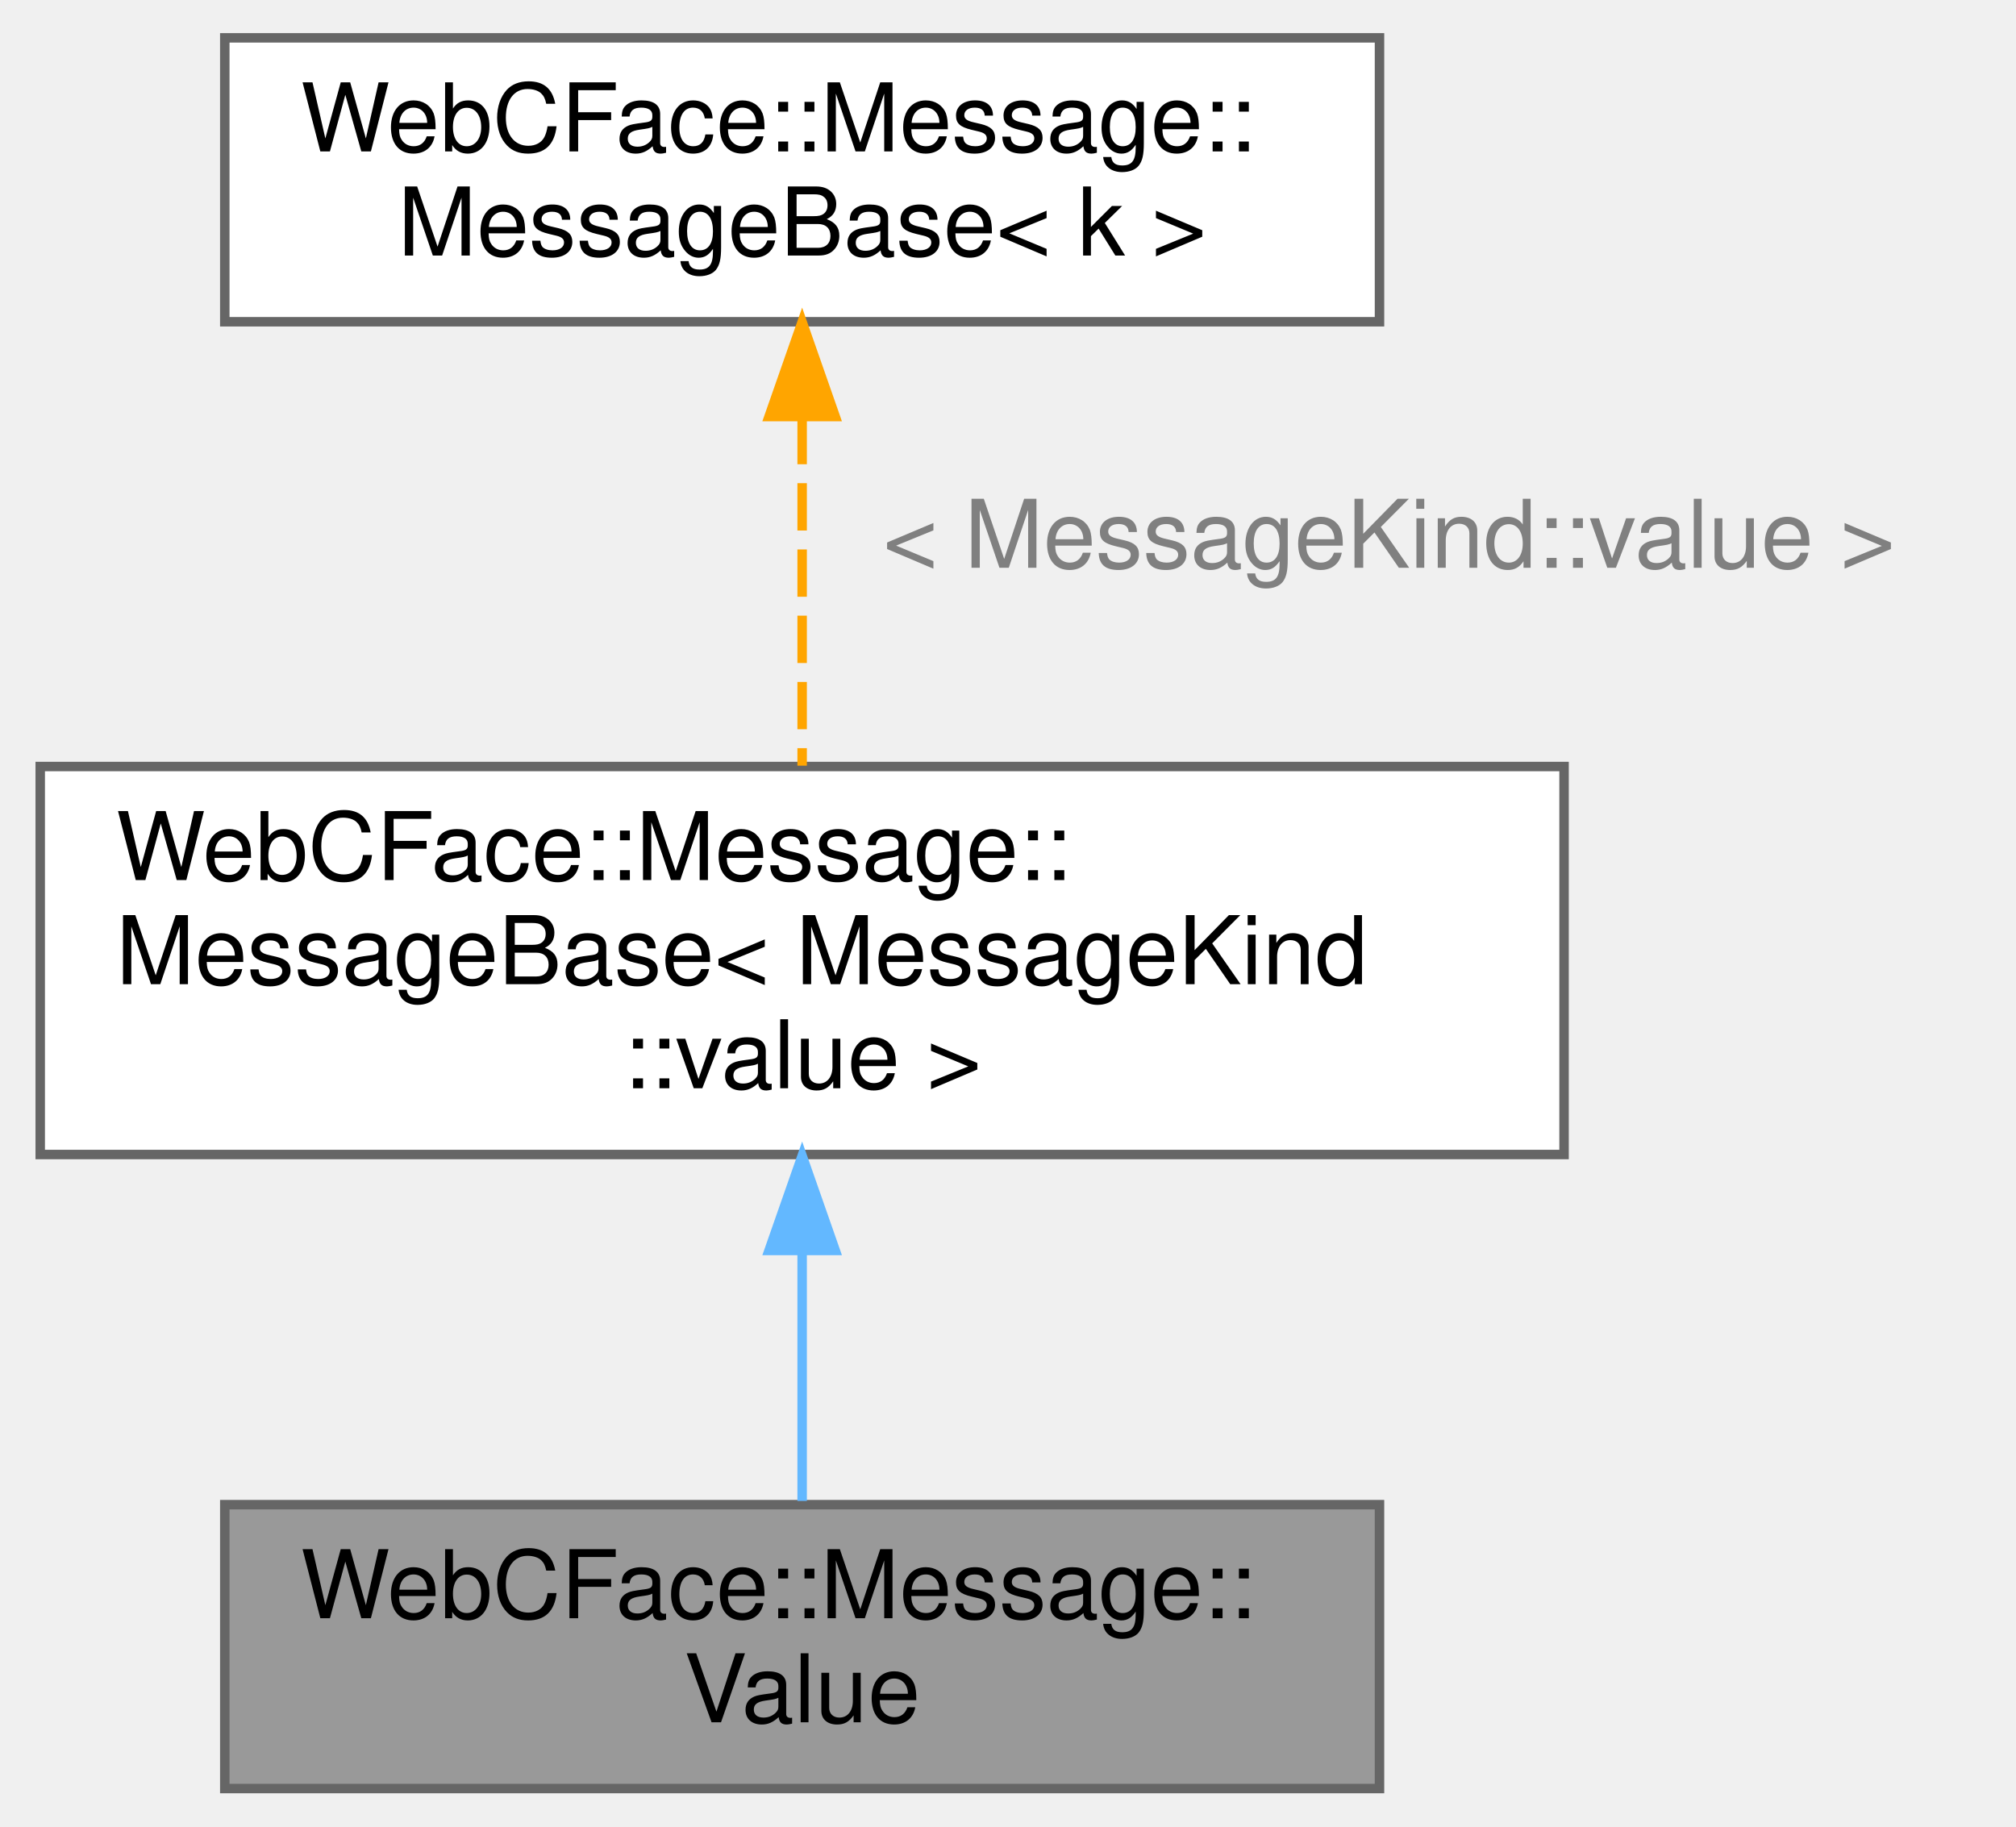
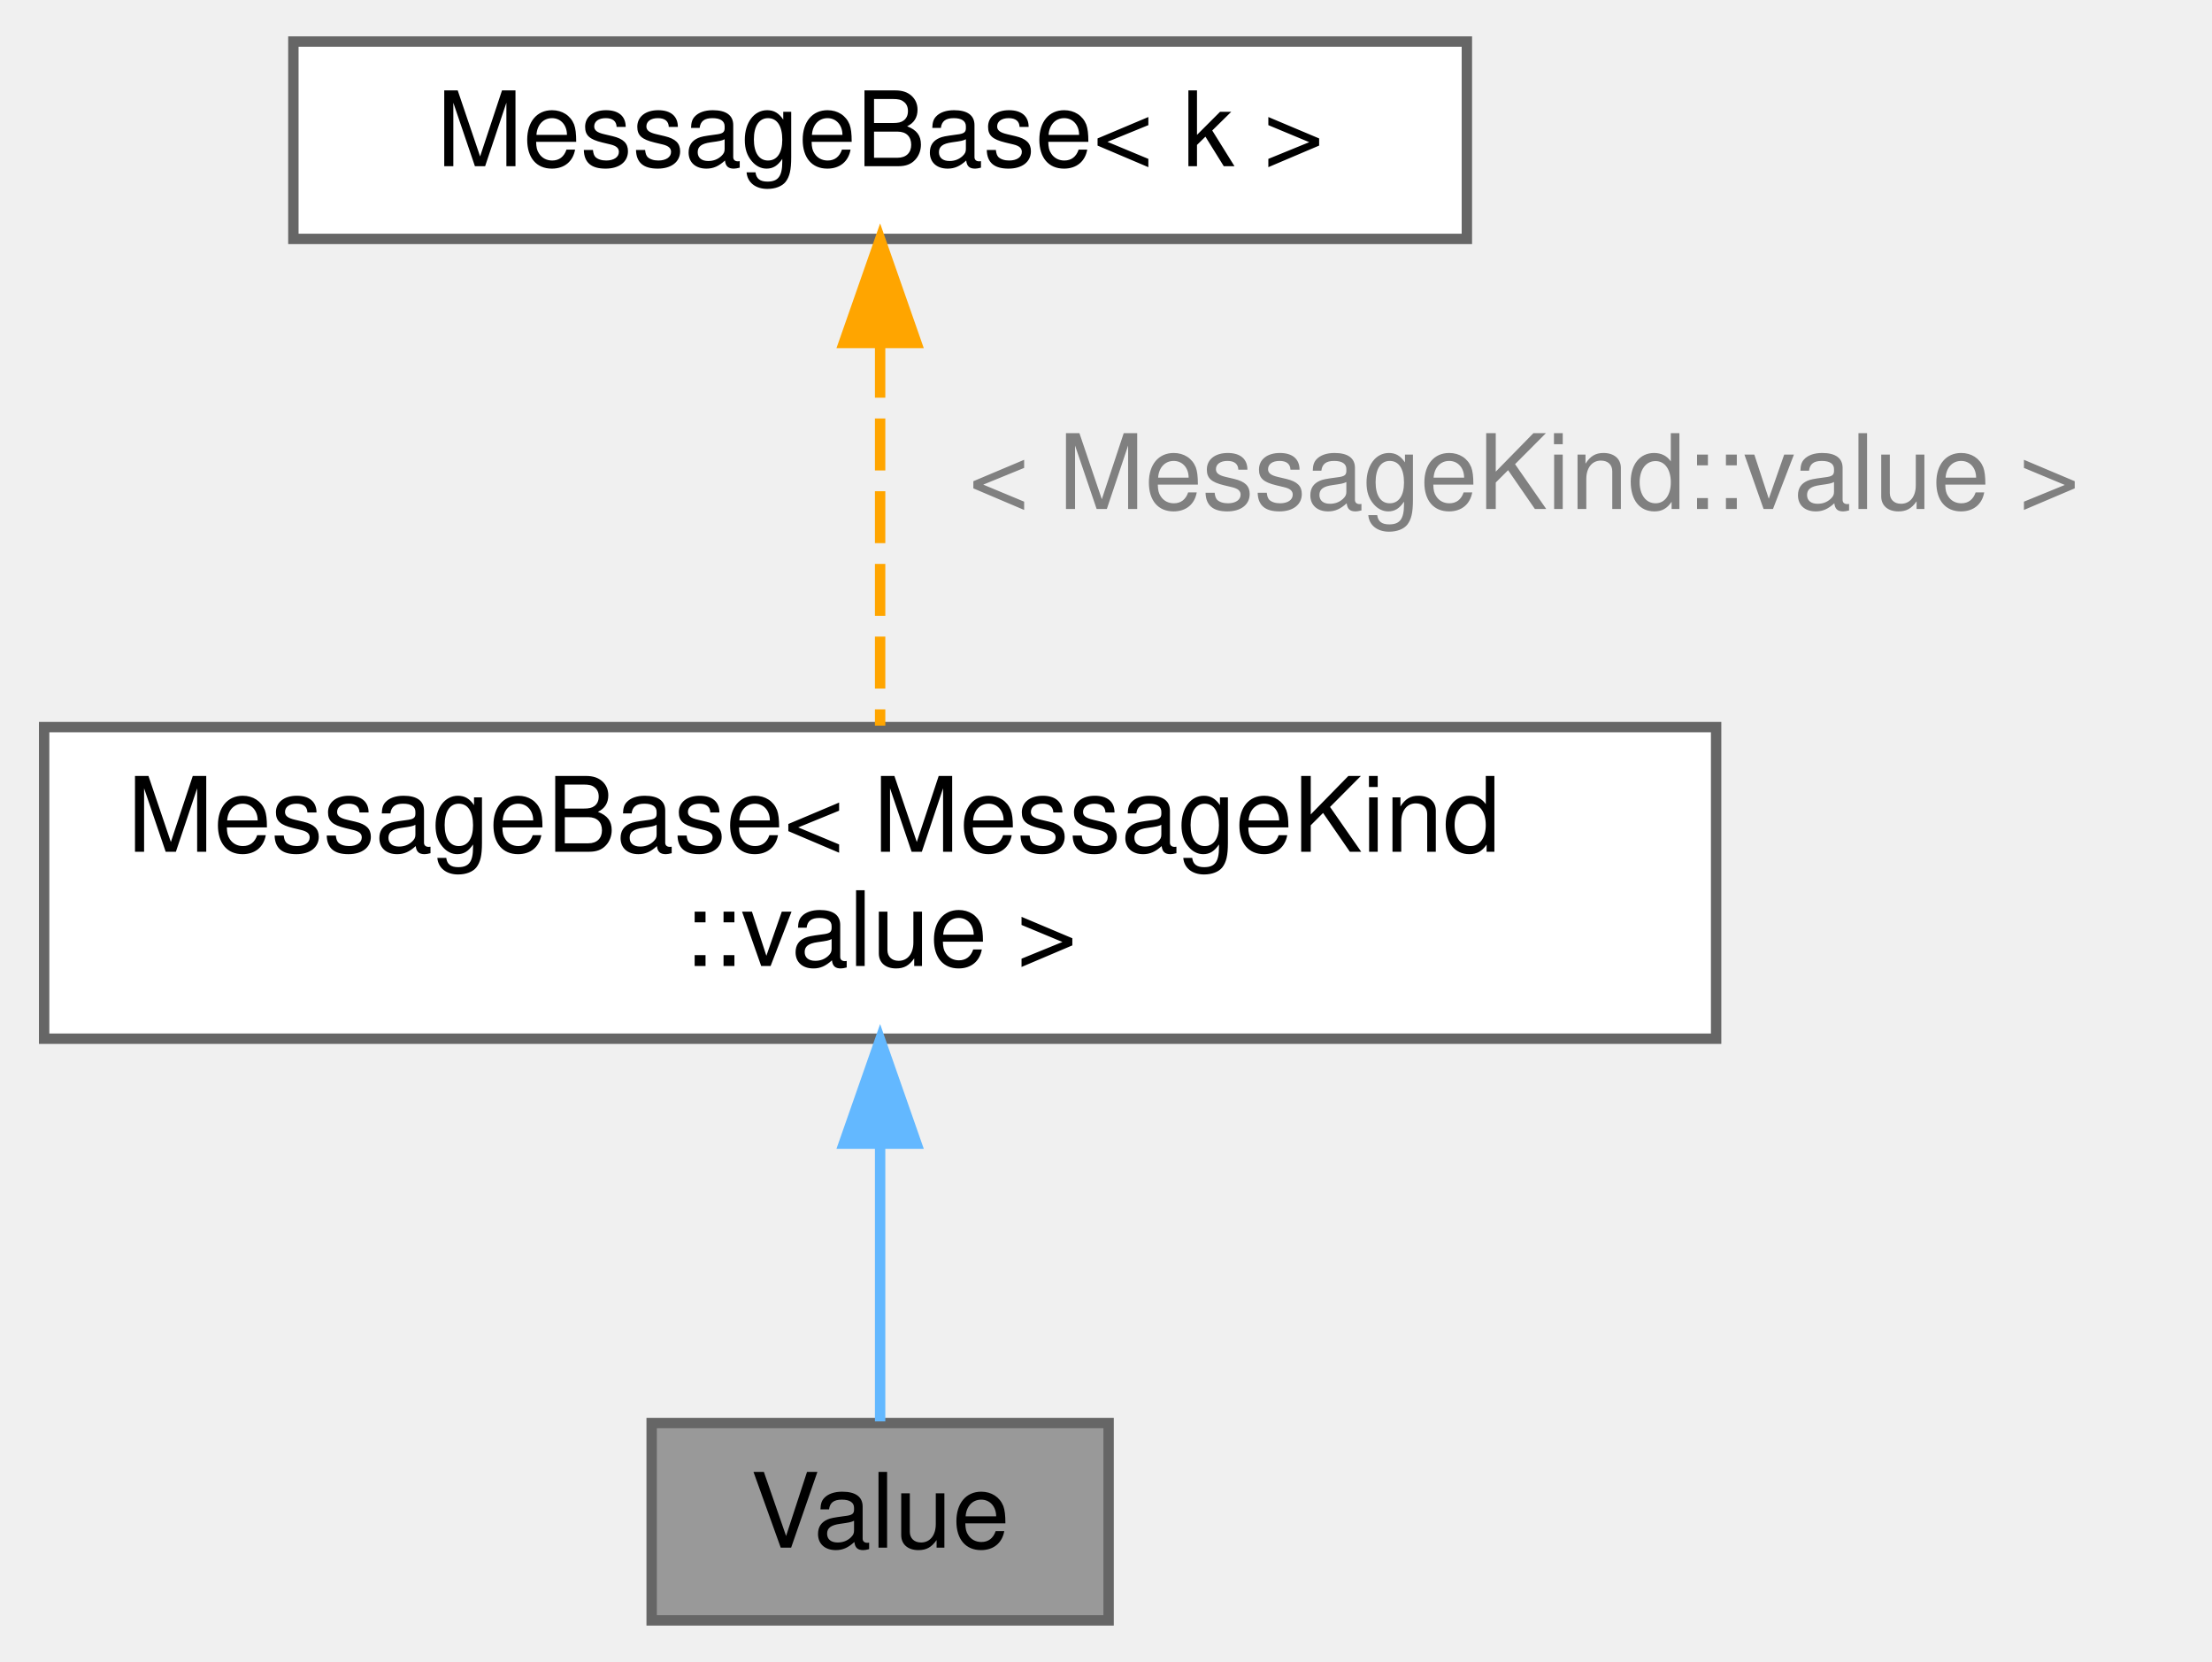
- <svg xmlns="http://www.w3.org/2000/svg" xmlns:xlink="http://www.w3.org/1999/xlink" width="213pt" height="193pt" viewBox="0.00 0.00 212.50 193.00">
-   <g id="graph0" class="graph" transform="scale(1 1) rotate(0) translate(4 189)">
+ <svg xmlns="http://www.w3.org/2000/svg" xmlns:xlink="http://www.w3.org/1999/xlink" width="213pt" height="160pt" viewBox="0.00 0.00 212.50 160.00">
+   <g id="graph0" class="graph" transform="scale(1 1) rotate(0) translate(4 156)">
    <g id="Node000001" class="node">
      <g id="a_Node000001">
        <a xlink:title="client(member)-&gt;server-&gt;client Valueを更新">
-           <polygon fill="#999999" stroke="#666666" points="141.5,-30 19.5,-30 19.5,0 141.5,0 141.5,-30" />
-           <text text-anchor="start" x="27.5" y="-18" font-family="Helvetica,sans-Serif" font-size="10.00">WebCFace::Message::</text>
+           <polygon fill="#999999" stroke="#666666" points="102.5,-19 58.5,-19 58.5,0 102.5,0 102.5,-19" />
          <text text-anchor="middle" x="80.5" y="-7" font-family="Helvetica,sans-Serif" font-size="10.00">Value</text>
        </a>
      </g>
    </g>
    <g id="Node000002" class="node">
      <g id="a_Node000002">
        <a xlink:href="structWebCFace_1_1Message_1_1MessageBase.html" target="_top" xlink:title=" ">
-           <polygon fill="white" stroke="#666666" points="161,-108 0,-108 0,-67 161,-67 161,-108" />
-           <text text-anchor="start" x="8" y="-96" font-family="Helvetica,sans-Serif" font-size="10.00">WebCFace::Message::</text>
-           <text text-anchor="start" x="8" y="-85" font-family="Helvetica,sans-Serif" font-size="10.00">MessageBase&lt; MessageKind</text>
-           <text text-anchor="middle" x="80.5" y="-74" font-family="Helvetica,sans-Serif" font-size="10.00">::value &gt;</text>
+           <polygon fill="white" stroke="#666666" points="161,-86 0,-86 0,-56 161,-56 161,-86" />
+           <text text-anchor="start" x="8" y="-74" font-family="Helvetica,sans-Serif" font-size="10.00">MessageBase&lt; MessageKind</text>
+           <text text-anchor="middle" x="80.5" y="-63" font-family="Helvetica,sans-Serif" font-size="10.00">::value &gt;</text>
        </a>
      </g>
    </g>
    <g id="edge1_Node000001_Node000002" class="edge">
      <g id="a_edge1_Node000001_Node000002">
        <a xlink:title=" ">
-           <path fill="none" stroke="#63b8ff" d="M80.5,-56.58C80.5,-47.51 80.5,-37.95 80.5,-30.39" />
-           <polygon fill="#63b8ff" stroke="#63b8ff" points="77,-56.86 80.5,-66.86 84,-56.86 77,-56.86" />
+           <path fill="none" stroke="#63b8ff" d="M80.5,-45.79C80.5,-36.36 80.5,-26.15 80.5,-19.16" />
+           <polygon fill="#63b8ff" stroke="#63b8ff" points="77,-45.9 80.5,-55.9 84,-45.9 77,-45.9" />
        </a>
      </g>
    </g>
    <g id="Node000003" class="node">
      <g id="a_Node000003">
        <a xlink:href="structWebCFace_1_1Message_1_1MessageBase.html" target="_top" xlink:title="型からkindを取得するためだけのベースクラス">
-           <polygon fill="white" stroke="#666666" points="141.5,-185 19.5,-185 19.5,-155 141.5,-155 141.5,-185" />
-           <text text-anchor="start" x="27.5" y="-173" font-family="Helvetica,sans-Serif" font-size="10.00">WebCFace::Message::</text>
-           <text text-anchor="middle" x="80.5" y="-162" font-family="Helvetica,sans-Serif" font-size="10.00">MessageBase&lt; k &gt;</text>
+           <polygon fill="white" stroke="#666666" points="137,-152 24,-152 24,-133 137,-133 137,-152" />
+           <text text-anchor="middle" x="80.5" y="-140" font-family="Helvetica,sans-Serif" font-size="10.00">MessageBase&lt; k &gt;</text>
        </a>
      </g>
    </g>
    <g id="edge2_Node000002_Node000003" class="edge">
      <g id="a_edge2_Node000002_Node000003">
        <a xlink:title=" ">
-           <path fill="none" stroke="orange" stroke-dasharray="5,2" d="M80.5,-144.94C80.5,-133.17 80.5,-119.19 80.5,-108.09" />
-           <polygon fill="orange" stroke="orange" points="77,-144.98 80.5,-154.98 84,-144.98 77,-144.98" />
+           <path fill="none" stroke="orange" stroke-dasharray="5,2" d="M80.5,-122.71C80.5,-111.19 80.5,-96.68 80.5,-86.14" />
+           <polygon fill="orange" stroke="orange" points="77,-122.98 80.5,-132.98 84,-122.98 77,-122.98" />
        </a>
      </g>
-       <text text-anchor="middle" x="142.5" y="-129" font-family="Helvetica,sans-Serif" font-size="10.00" fill="grey"> &lt; MessageKind::value &gt;</text>
+       <text text-anchor="middle" x="142.5" y="-107" font-family="Helvetica,sans-Serif" font-size="10.00" fill="grey"> &lt; MessageKind::value &gt;</text>
    </g>
  </g>
</svg>
